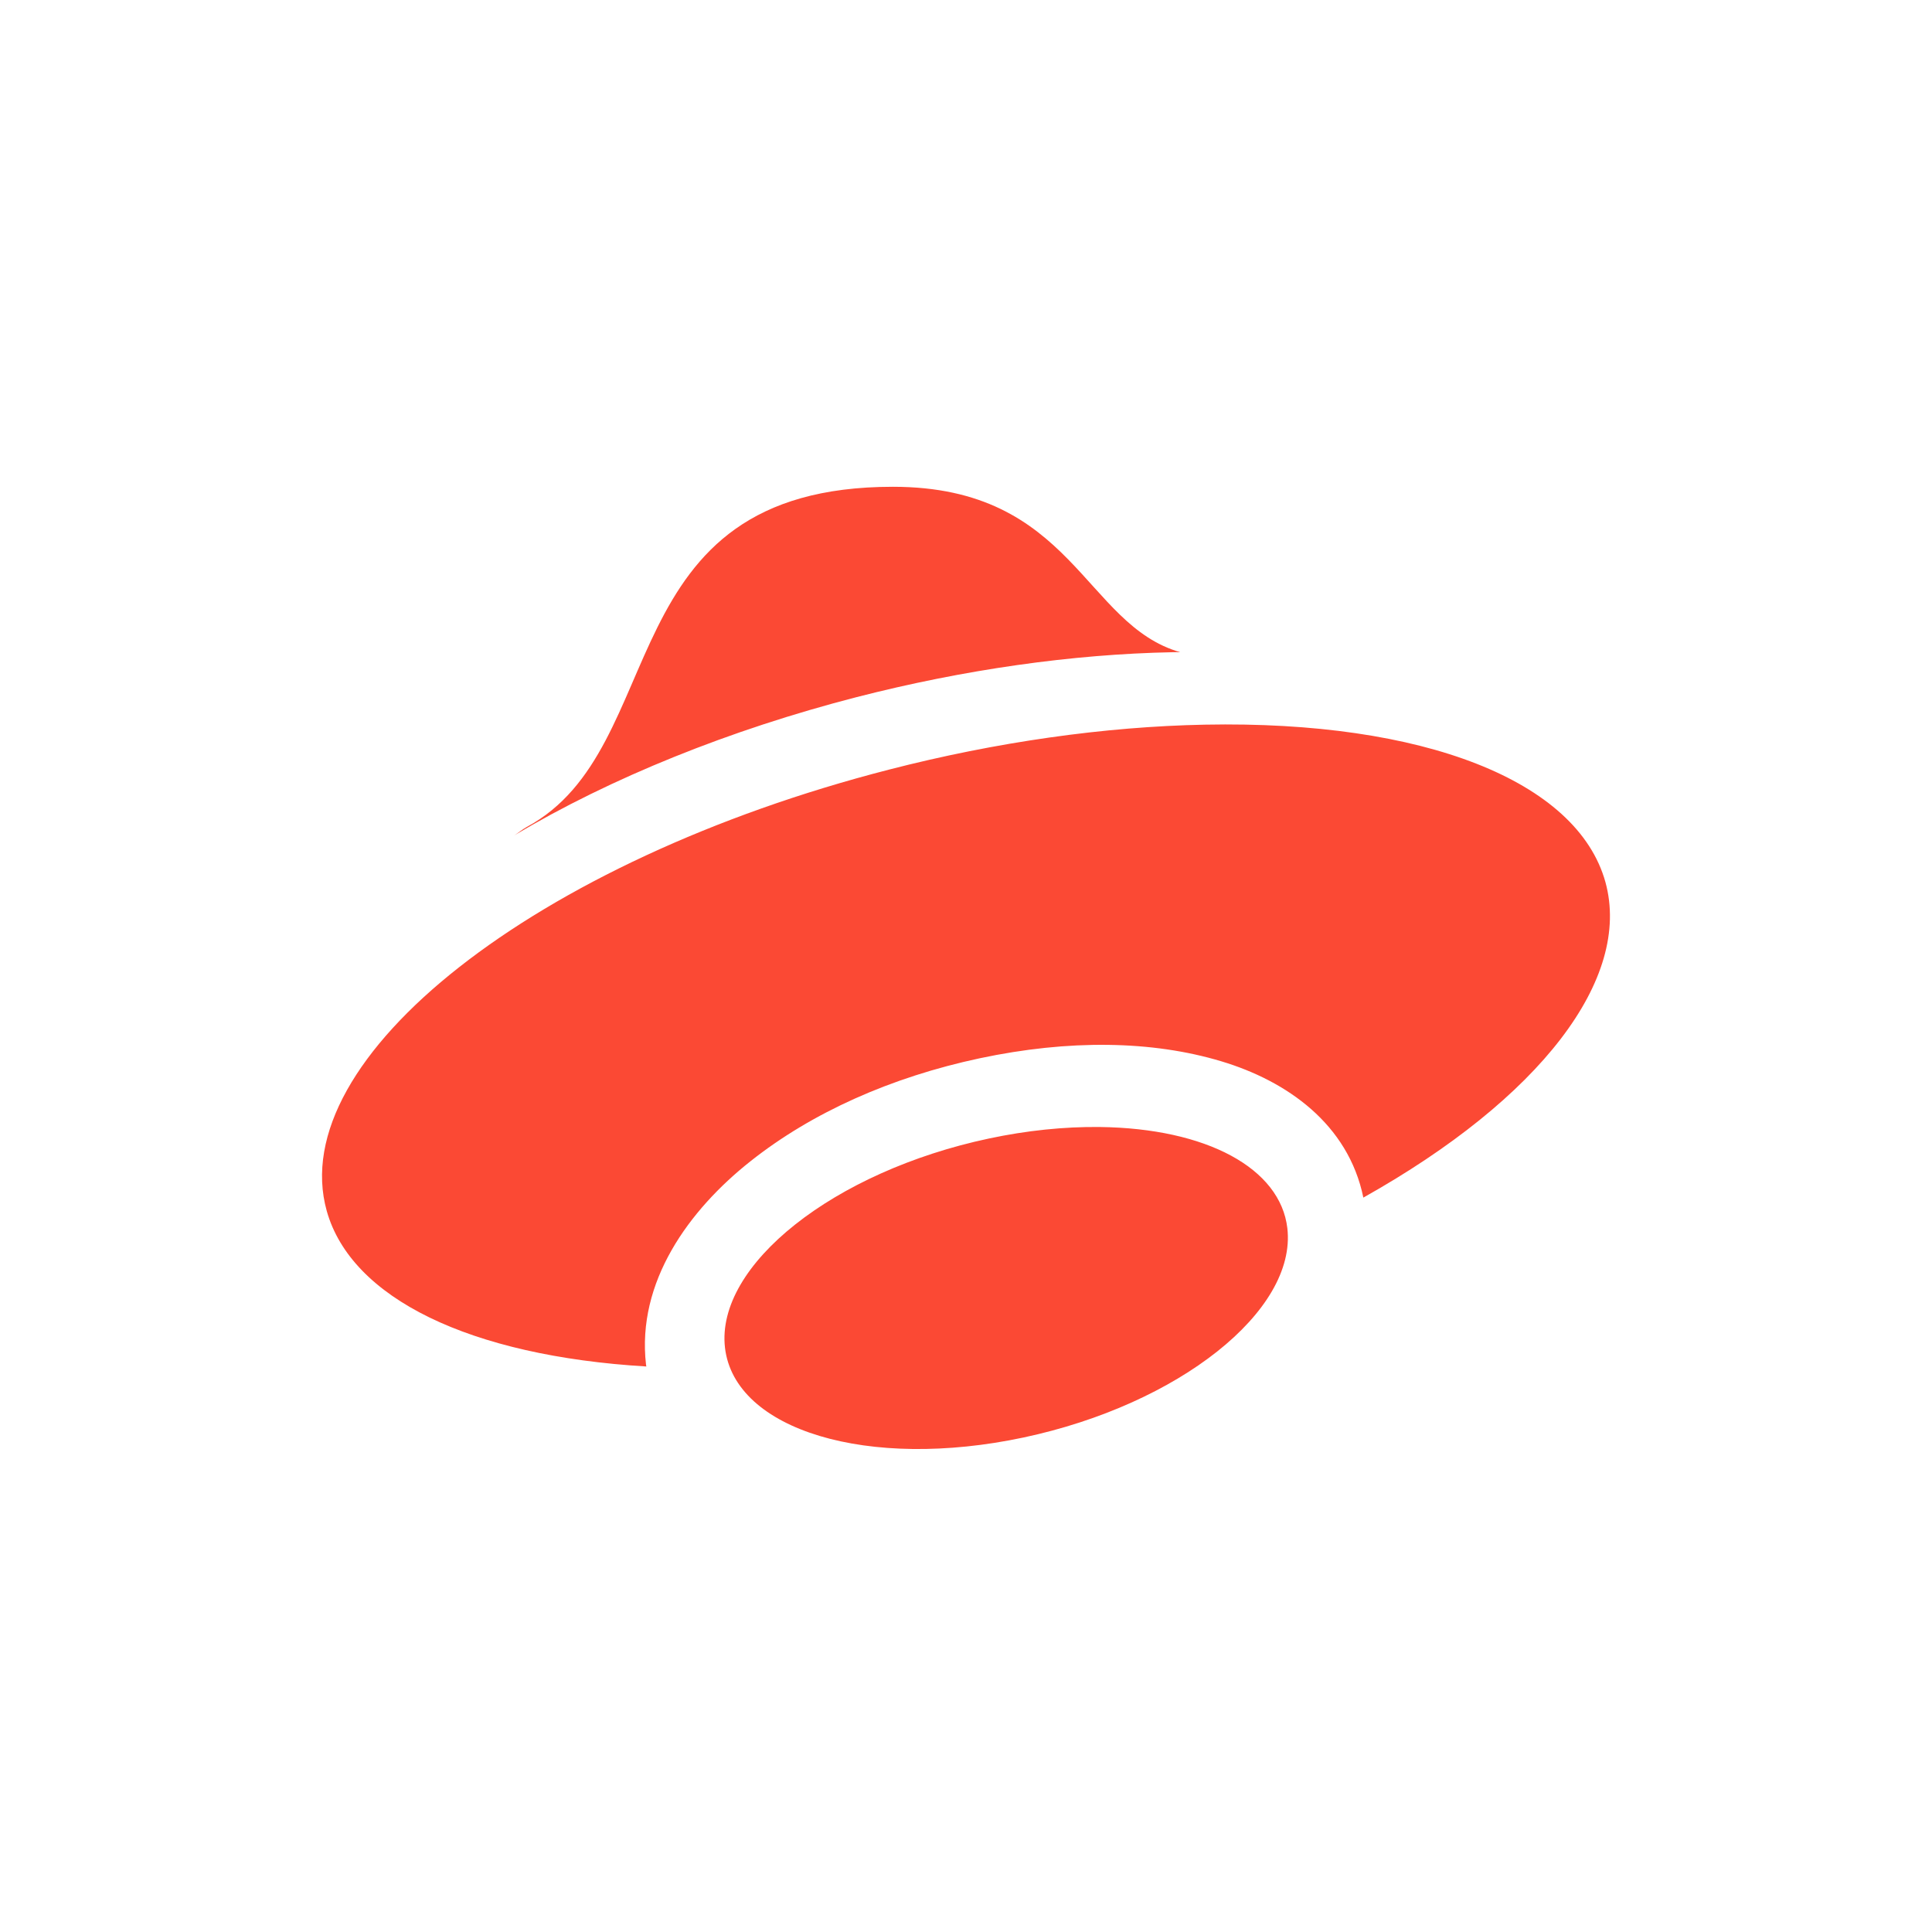
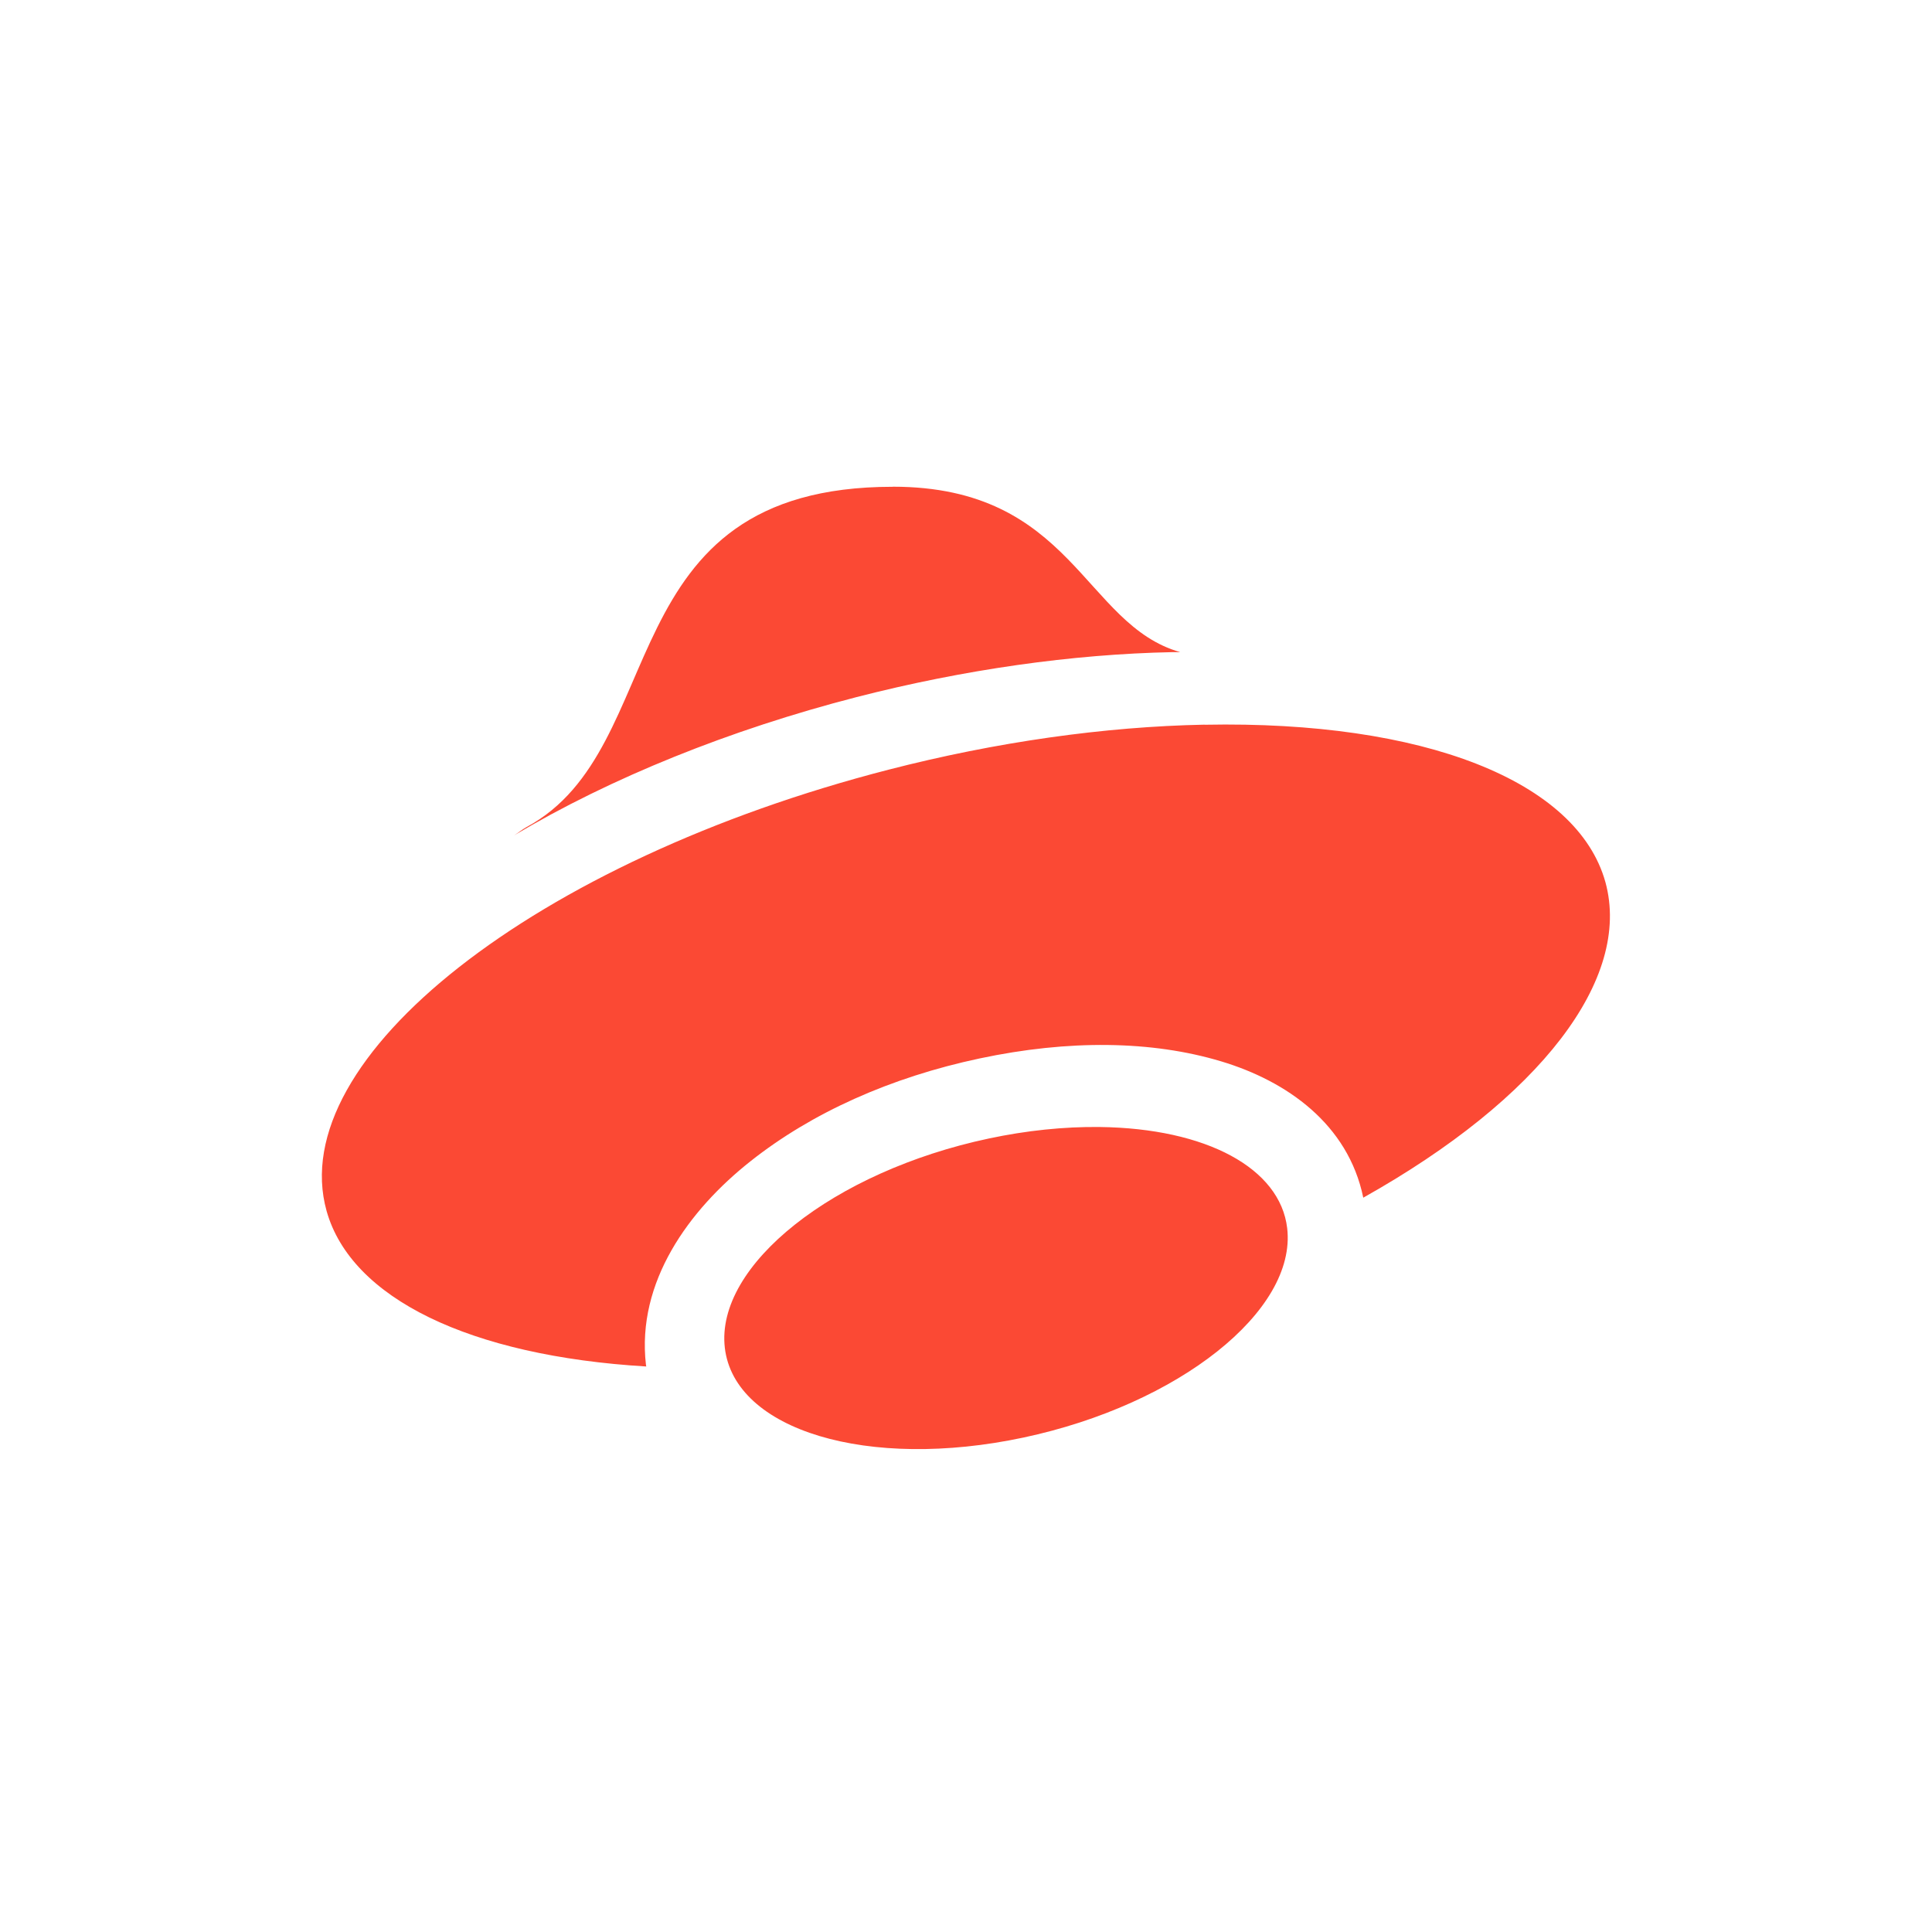
<svg xmlns="http://www.w3.org/2000/svg" width="24" height="24" version="1">
  <defs>
-     <style id="current-color-scheme" type="text/css">
-             .ColorScheme-Text {
-                 color: #ebdbb2;
-             }
- 
-             .ColorScheme-Highlight {
-                 color: #fb4934;
-             }
-         </style>
+     <style id="current-color-scheme" type="text/css">.ColorScheme-Text { color:#ebdbb2; } .ColorScheme-Highlight { color:#458588; } .ColorScheme-NeutralText { color:#fe8019; } .ColorScheme-PositiveText { color:#689d6a; } .ColorScheme-NegativeText { color:#fb4934; }</style>
  </defs>
-   <path style="fill:currentColor" class="ColorScheme-Highlight" d="M 11.092 6.047 C 7.536 6.047 8.363 9.295 6.543 10.273 C 6.48 10.309 6.445 10.342 6.389 10.377 C 7.589 9.662 9.069 9.065 10.641 8.66 C 11.972 8.318 13.321 8.126 14.566 8.102 C 14.598 8.101 14.63 8.101 14.662 8.102 C 13.462 7.76 13.33 6.047 11.092 6.047 z M 14.967 9.002 C 13.722 9.026 12.372 9.218 11.041 9.561 C 6.655 10.689 3.528 13.144 4.059 15.043 C 4.364 16.128 5.836 16.844 8.029 16.975 C 8.028 16.966 8.026 16.959 8.025 16.951 C 7.907 15.924 8.558 15.031 9.322 14.426 C 10.086 13.82 11.069 13.381 12.172 13.146 C 13.275 12.912 14.308 12.924 15.172 13.184 C 15.984 13.428 16.748 13.961 16.936 14.877 C 19.134 13.645 20.274 12.159 19.943 10.957 C 19.593 9.699 17.685 8.949 14.967 9.002 z M 13.662 14 A 1.859 3.577 76.001 0 0 12.285 14.143 A 1.859 3.577 76.001 0 0 9.006 16.742 A 1.859 3.577 76.001 0 0 12.715 17.857 A 1.859 3.577 76.001 0 0 15.992 15.258 A 1.859 3.577 76.001 0 0 13.662 14 z" />
+   <path class="ColorScheme-NegativeText" d="m11.09 6.047c-3.556 0-2.728 3.248-4.549 4.227-0.063 0.036-0.098 0.068-0.154 0.103 1.201-0.715 2.68-1.312 4.252-1.717 1.331-0.342 2.681-0.534 3.926-0.559 0.032-1.14e-4 0.064-1.14e-4 0.096 0-1.201-0.341-1.332-2.055-3.57-2.055zm3.875 2.955c-1.245 0.024-2.595 0.216-3.926 0.559-4.386 1.129-7.513 3.583-6.982 5.482 0.305 1.085 1.778 1.801 3.971 1.932-1e-3 -0.008-0.003-0.015-0.004-0.023-0.118-1.027 0.533-1.92 1.297-2.525 0.764-0.606 1.746-1.045 2.85-1.279 1.103-0.234 2.136-0.223 3 0.037 0.812 0.244 1.576 0.778 1.764 1.693 2.198-1.232 3.338-2.718 3.008-3.92-0.35-1.258-2.259-2.008-4.977-1.955zm-1.305 4.998a1.859 3.577 76 0 0-1.377 0.143 1.859 3.577 76 0 0-3.279 2.6 1.859 3.577 76 0 0 3.709 1.115 1.859 3.577 76 0 0 3.277-2.6 1.859 3.577 76 0 0-2.33-1.258z" fill="currentColor" />
</svg>
